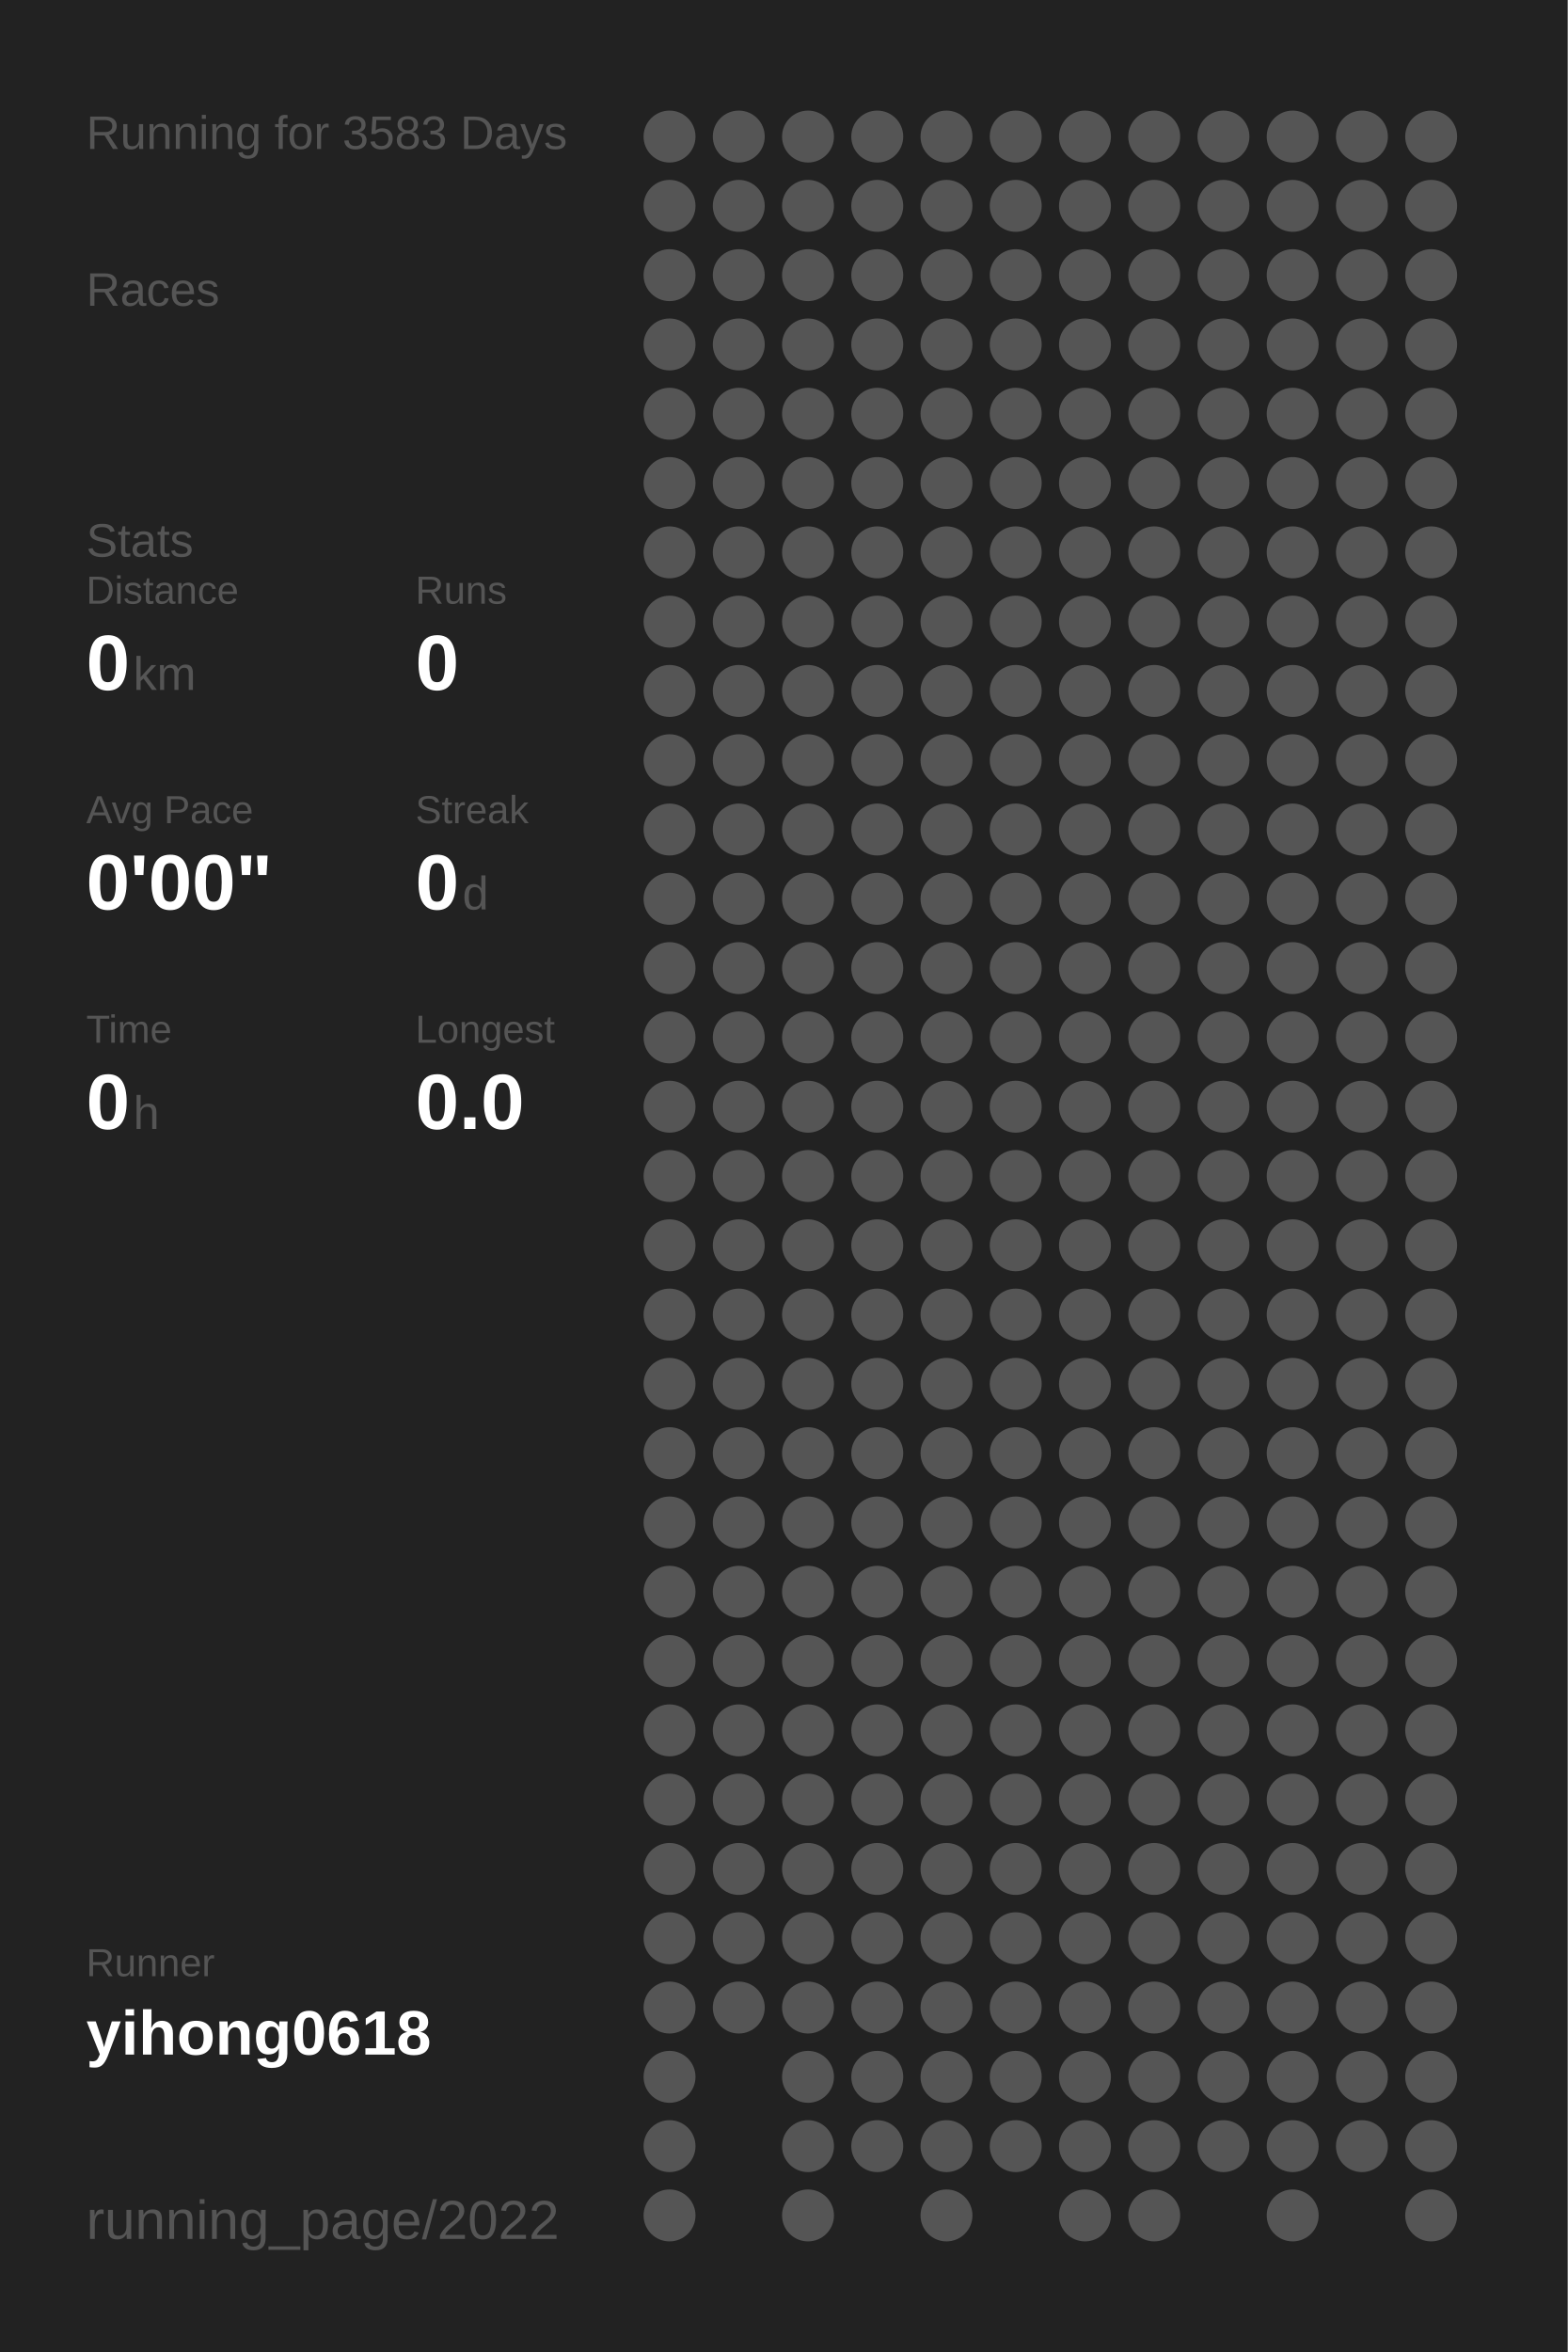
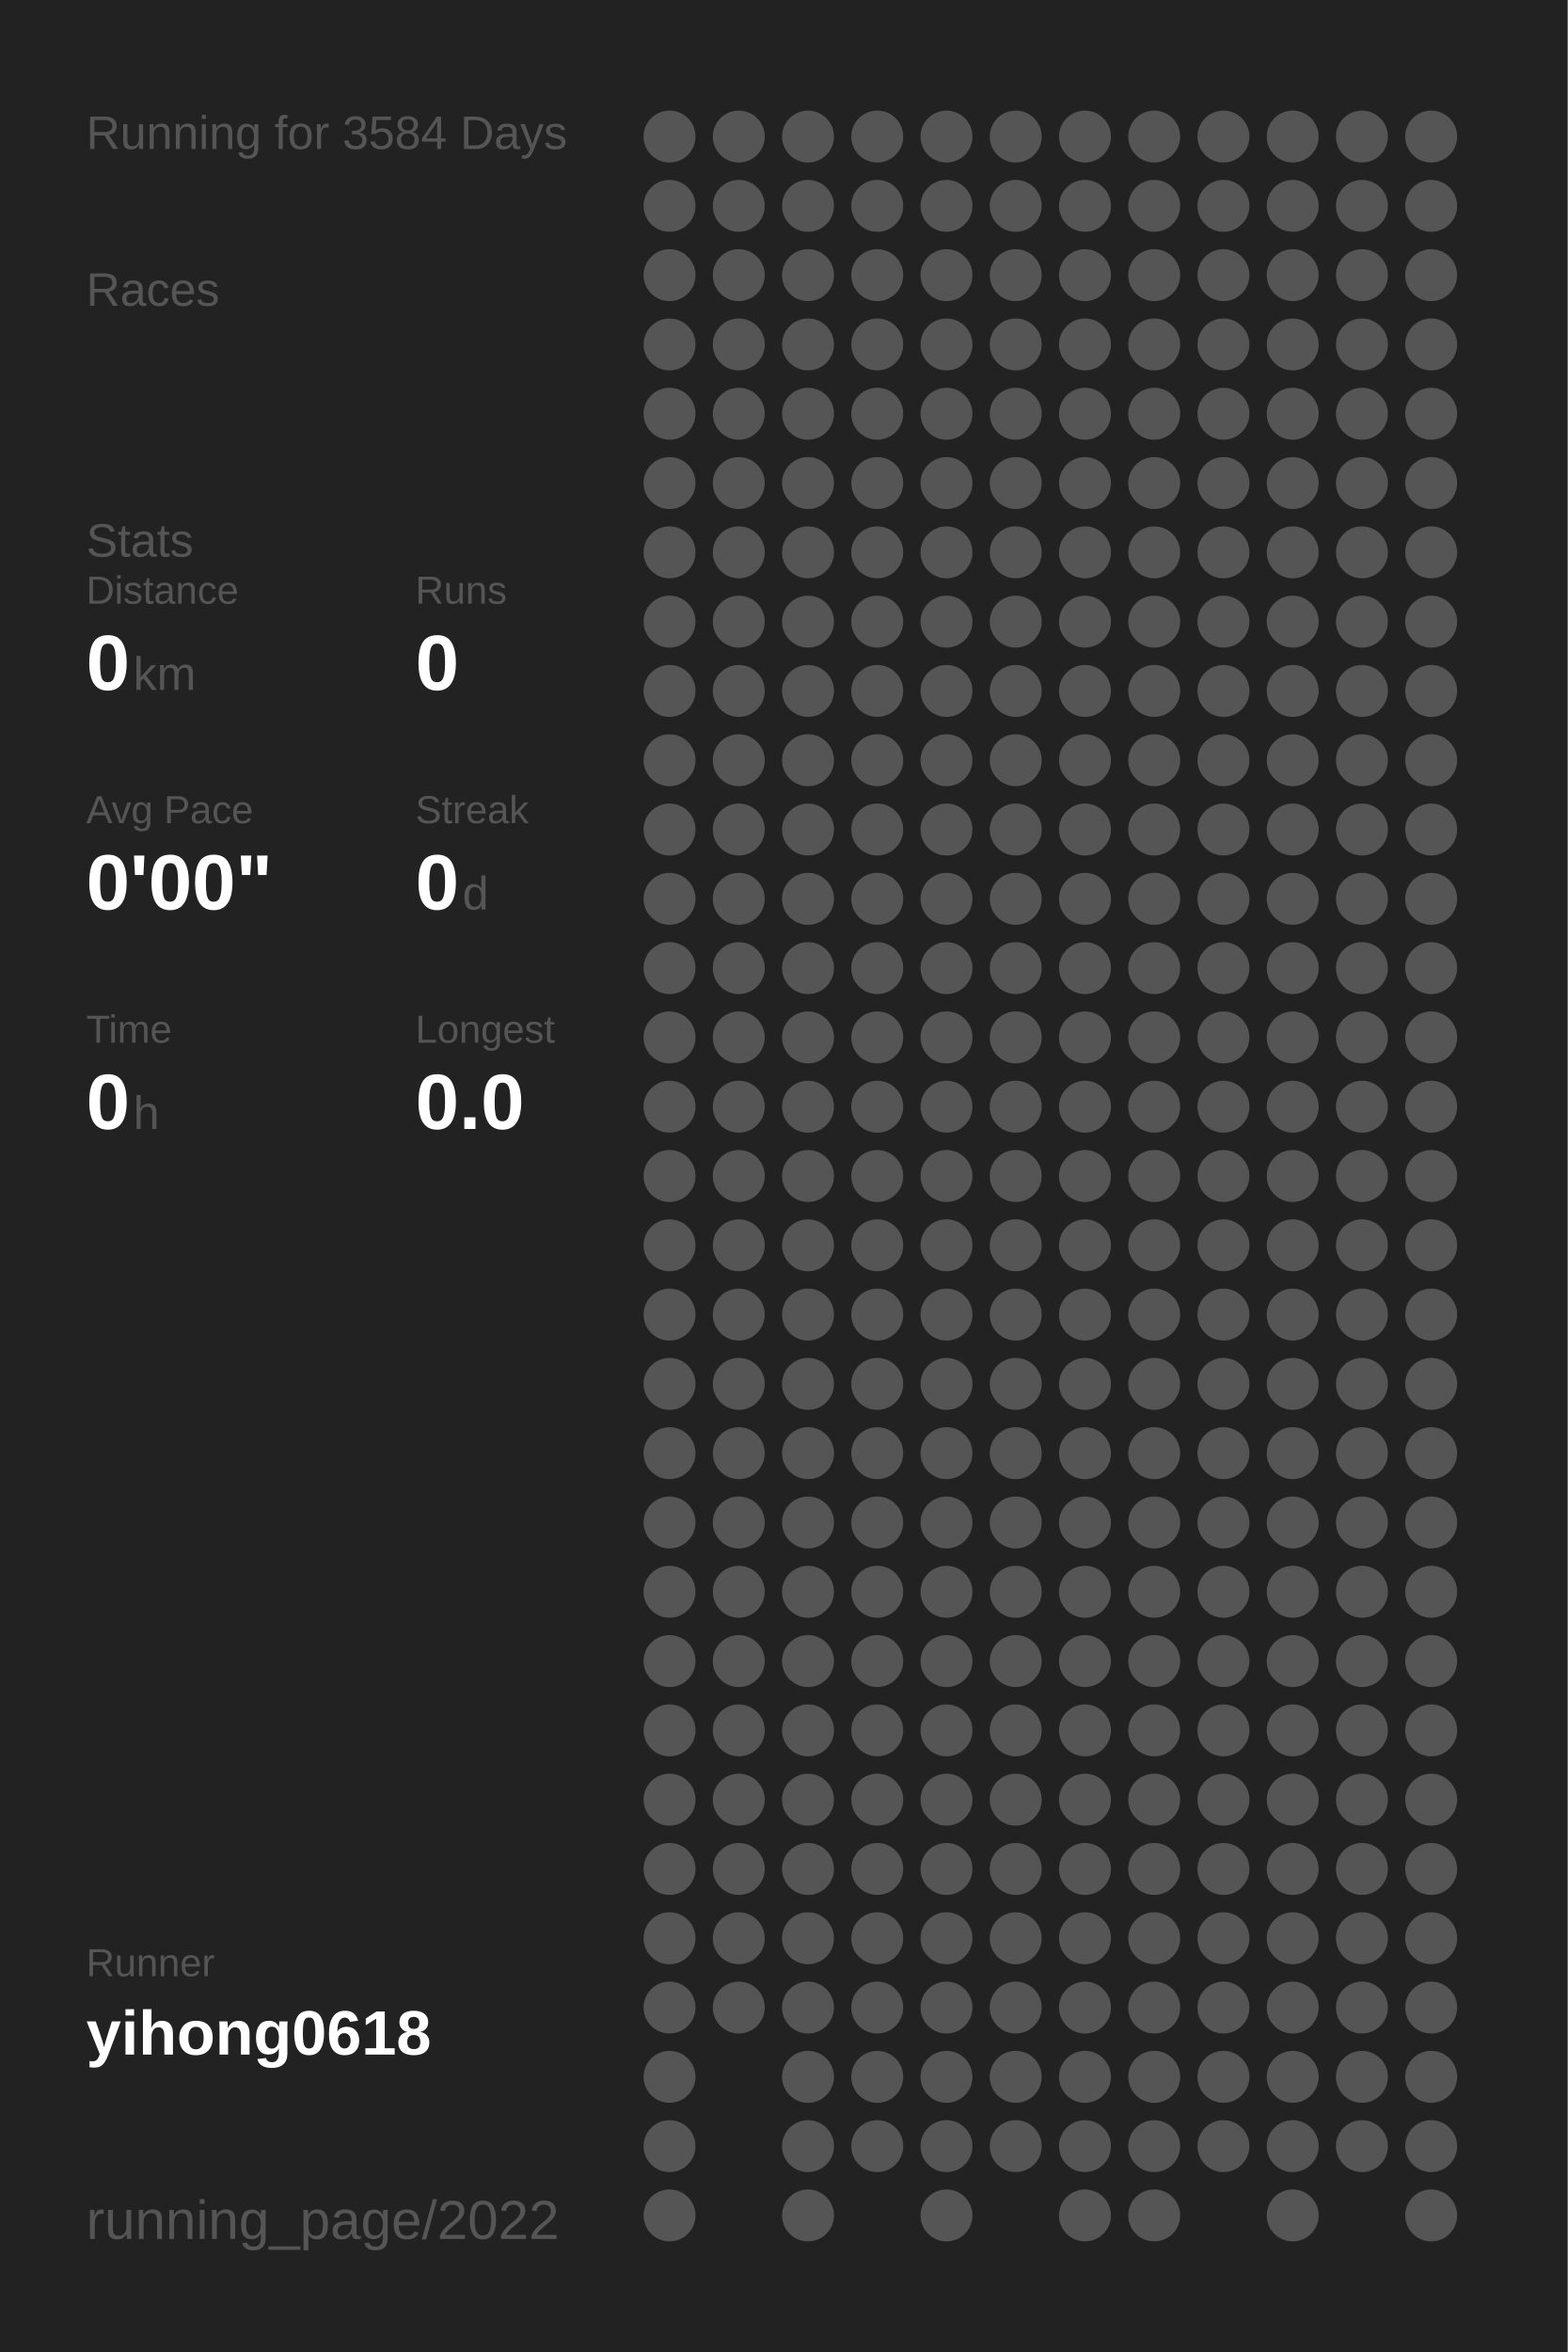
<svg xmlns="http://www.w3.org/2000/svg" baseProfile="full" height="300mm" version="1.1" viewBox="0,0,200,300" width="200mm">
  <defs />
  <rect fill="#222222" height="300" width="200" x="0" y="0" />
-   <text fill="#555555" style="font-size:6px; font-family:Arial;" x="11" y="19">Running for 3583 Days</text>
+   <text fill="#555555" style="font-size:6px; font-family:Arial;" x="11" y="19">Running for 3584 Days</text>
  <text fill="#555555" style="font-size:6px; font-family:Arial;" x="11" y="39">Races</text>
  <text fill="#555555" style="font-size:6px; font-family:Arial;" x="11" y="71">Stats</text>
  <text fill="#555555" style="font-size:5px; font-family:Arial;" x="11" y="77">Distance</text>
  <text fill="#FFFFFF" style="font-size:10px; font-family:Arial; font-weight:bold;" x="11" y="88">0</text>
  <text fill="#555555" style="font-size:6px; font-family:Arial;" x="17" y="88">km</text>
  <text fill="#555555" style="font-size:5px; font-family:Arial;" x="53" y="77">Runs</text>
  <text fill="#FFFFFF" style="font-size:10px; font-family:Arial; font-weight:bold;" x="53" y="88">0</text>
  <text fill="#555555" style="font-size:5px; font-family:Arial;" x="11" y="105">Avg Pace</text>
  <text fill="#FFFFFF" style="font-size:10px; font-family:Arial; font-weight:bold;" x="11" y="116">0'00"</text>
  <text fill="#555555" style="font-size:5px; font-family:Arial;" x="53" y="105">Streak</text>
  <text fill="#FFFFFF" style="font-size:10px; font-family:Arial; font-weight:bold;" x="53" y="116">0</text>
  <text fill="#555555" style="font-size:6px; font-family:Arial;" x="59" y="116">d</text>
  <text fill="#555555" style="font-size:5px; font-family:Arial;" x="11" y="133">Time</text>
  <text fill="#FFFFFF" style="font-size:10px; font-family:Arial; font-weight:bold;" x="11" y="144">0</text>
  <text fill="#555555" style="font-size:6px; font-family:Arial;" x="17" y="144">h</text>
  <text fill="#555555" style="font-size:5px; font-family:Arial;" x="53" y="133">Longest</text>
  <text fill="#FFFFFF" style="font-size:10px; font-family:Arial; font-weight:bold;" x="53" y="144">0.0</text>
  <text fill="#555555" style="font-size:5px; font-family:Arial;" x="11" y="252.065">Runner</text>
  <text fill="#FFFFFF" style="font-size:8px; font-family:Arial; font-weight:bold;" x="11" y="262.065">yihong0618</text>
  <text fill="#555555" style="font-size:7px; font-family:Arial;" x="11" y="285.581">running_page/2022</text>
  <circle cx="85.417" cy="17.419" fill="#555555" r="3.312" />
  <circle cx="85.417" cy="26.258" fill="#555555" r="3.312" />
  <circle cx="85.417" cy="35.097" fill="#555555" r="3.312" />
  <circle cx="85.417" cy="43.935" fill="#555555" r="3.312" />
  <circle cx="85.417" cy="52.774" fill="#555555" r="3.312" />
  <circle cx="85.417" cy="61.613" fill="#555555" r="3.312" />
  <circle cx="85.417" cy="70.452" fill="#555555" r="3.312" />
  <circle cx="85.417" cy="79.29" fill="#555555" r="3.312" />
  <circle cx="85.417" cy="88.129" fill="#555555" r="3.312" />
  <circle cx="85.417" cy="96.968" fill="#555555" r="3.312" />
  <circle cx="85.417" cy="105.806" fill="#555555" r="3.312" />
  <circle cx="85.417" cy="114.645" fill="#555555" r="3.312" />
  <circle cx="85.417" cy="123.484" fill="#555555" r="3.312" />
  <circle cx="85.417" cy="132.323" fill="#555555" r="3.312" />
  <circle cx="85.417" cy="141.161" fill="#555555" r="3.312" />
  <circle cx="85.417" cy="150" fill="#555555" r="3.312" />
  <circle cx="85.417" cy="158.839" fill="#555555" r="3.312" />
  <circle cx="85.417" cy="167.677" fill="#555555" r="3.312" />
  <circle cx="85.417" cy="176.516" fill="#555555" r="3.312" />
  <circle cx="85.417" cy="185.355" fill="#555555" r="3.312" />
  <circle cx="85.417" cy="194.194" fill="#555555" r="3.312" />
  <circle cx="85.417" cy="203.032" fill="#555555" r="3.312" />
  <circle cx="85.417" cy="211.871" fill="#555555" r="3.312" />
  <circle cx="85.417" cy="220.71" fill="#555555" r="3.312" />
  <circle cx="85.417" cy="229.548" fill="#555555" r="3.312" />
  <circle cx="85.417" cy="238.387" fill="#555555" r="3.312" />
  <circle cx="85.417" cy="247.226" fill="#555555" r="3.312" />
  <circle cx="85.417" cy="256.065" fill="#555555" r="3.312" />
  <circle cx="85.417" cy="264.903" fill="#555555" r="3.312" />
  <circle cx="85.417" cy="273.742" fill="#555555" r="3.312" />
  <circle cx="85.417" cy="282.581" fill="#555555" r="3.312" />
  <circle cx="94.25" cy="17.419" fill="#555555" r="3.312" />
  <circle cx="94.25" cy="26.258" fill="#555555" r="3.312" />
  <circle cx="94.25" cy="35.097" fill="#555555" r="3.312" />
  <circle cx="94.25" cy="43.935" fill="#555555" r="3.312" />
  <circle cx="94.25" cy="52.774" fill="#555555" r="3.312" />
  <circle cx="94.25" cy="61.613" fill="#555555" r="3.312" />
  <circle cx="94.25" cy="70.452" fill="#555555" r="3.312" />
  <circle cx="94.25" cy="79.29" fill="#555555" r="3.312" />
  <circle cx="94.25" cy="88.129" fill="#555555" r="3.312" />
  <circle cx="94.25" cy="96.968" fill="#555555" r="3.312" />
  <circle cx="94.25" cy="105.806" fill="#555555" r="3.312" />
  <circle cx="94.25" cy="114.645" fill="#555555" r="3.312" />
  <circle cx="94.25" cy="123.484" fill="#555555" r="3.312" />
  <circle cx="94.25" cy="132.323" fill="#555555" r="3.312" />
  <circle cx="94.25" cy="141.161" fill="#555555" r="3.312" />
  <circle cx="94.25" cy="150" fill="#555555" r="3.312" />
  <circle cx="94.25" cy="158.839" fill="#555555" r="3.312" />
  <circle cx="94.25" cy="167.677" fill="#555555" r="3.312" />
  <circle cx="94.25" cy="176.516" fill="#555555" r="3.312" />
  <circle cx="94.25" cy="185.355" fill="#555555" r="3.312" />
  <circle cx="94.25" cy="194.194" fill="#555555" r="3.312" />
  <circle cx="94.25" cy="203.032" fill="#555555" r="3.312" />
  <circle cx="94.25" cy="211.871" fill="#555555" r="3.312" />
  <circle cx="94.25" cy="220.71" fill="#555555" r="3.312" />
  <circle cx="94.25" cy="229.548" fill="#555555" r="3.312" />
  <circle cx="94.25" cy="238.387" fill="#555555" r="3.312" />
  <circle cx="94.25" cy="247.226" fill="#555555" r="3.312" />
  <circle cx="94.25" cy="256.065" fill="#555555" r="3.312" />
  <circle cx="103.083" cy="17.419" fill="#555555" r="3.312" />
  <circle cx="103.083" cy="26.258" fill="#555555" r="3.312" />
  <circle cx="103.083" cy="35.097" fill="#555555" r="3.312" />
  <circle cx="103.083" cy="43.935" fill="#555555" r="3.312" />
  <circle cx="103.083" cy="52.774" fill="#555555" r="3.312" />
  <circle cx="103.083" cy="61.613" fill="#555555" r="3.312" />
  <circle cx="103.083" cy="70.452" fill="#555555" r="3.312" />
  <circle cx="103.083" cy="79.29" fill="#555555" r="3.312" />
  <circle cx="103.083" cy="88.129" fill="#555555" r="3.312" />
  <circle cx="103.083" cy="96.968" fill="#555555" r="3.312" />
  <circle cx="103.083" cy="105.806" fill="#555555" r="3.312" />
  <circle cx="103.083" cy="114.645" fill="#555555" r="3.312" />
  <circle cx="103.083" cy="123.484" fill="#555555" r="3.312" />
  <circle cx="103.083" cy="132.323" fill="#555555" r="3.312" />
  <circle cx="103.083" cy="141.161" fill="#555555" r="3.312" />
  <circle cx="103.083" cy="150" fill="#555555" r="3.312" />
  <circle cx="103.083" cy="158.839" fill="#555555" r="3.312" />
  <circle cx="103.083" cy="167.677" fill="#555555" r="3.312" />
  <circle cx="103.083" cy="176.516" fill="#555555" r="3.312" />
  <circle cx="103.083" cy="185.355" fill="#555555" r="3.312" />
  <circle cx="103.083" cy="194.194" fill="#555555" r="3.312" />
  <circle cx="103.083" cy="203.032" fill="#555555" r="3.312" />
  <circle cx="103.083" cy="211.871" fill="#555555" r="3.312" />
  <circle cx="103.083" cy="220.71" fill="#555555" r="3.312" />
  <circle cx="103.083" cy="229.548" fill="#555555" r="3.312" />
  <circle cx="103.083" cy="238.387" fill="#555555" r="3.312" />
  <circle cx="103.083" cy="247.226" fill="#555555" r="3.312" />
  <circle cx="103.083" cy="256.065" fill="#555555" r="3.312" />
  <circle cx="103.083" cy="264.903" fill="#555555" r="3.312" />
  <circle cx="103.083" cy="273.742" fill="#555555" r="3.312" />
  <circle cx="103.083" cy="282.581" fill="#555555" r="3.312" />
  <circle cx="111.917" cy="17.419" fill="#555555" r="3.312" />
  <circle cx="111.917" cy="26.258" fill="#555555" r="3.312" />
  <circle cx="111.917" cy="35.097" fill="#555555" r="3.312" />
  <circle cx="111.917" cy="43.935" fill="#555555" r="3.312" />
  <circle cx="111.917" cy="52.774" fill="#555555" r="3.312" />
  <circle cx="111.917" cy="61.613" fill="#555555" r="3.312" />
  <circle cx="111.917" cy="70.452" fill="#555555" r="3.312" />
  <circle cx="111.917" cy="79.29" fill="#555555" r="3.312" />
  <circle cx="111.917" cy="88.129" fill="#555555" r="3.312" />
  <circle cx="111.917" cy="96.968" fill="#555555" r="3.312" />
  <circle cx="111.917" cy="105.806" fill="#555555" r="3.312" />
  <circle cx="111.917" cy="114.645" fill="#555555" r="3.312" />
  <circle cx="111.917" cy="123.484" fill="#555555" r="3.312" />
  <circle cx="111.917" cy="132.323" fill="#555555" r="3.312" />
  <circle cx="111.917" cy="141.161" fill="#555555" r="3.312" />
  <circle cx="111.917" cy="150" fill="#555555" r="3.312" />
  <circle cx="111.917" cy="158.839" fill="#555555" r="3.312" />
  <circle cx="111.917" cy="167.677" fill="#555555" r="3.312" />
  <circle cx="111.917" cy="176.516" fill="#555555" r="3.312" />
  <circle cx="111.917" cy="185.355" fill="#555555" r="3.312" />
  <circle cx="111.917" cy="194.194" fill="#555555" r="3.312" />
  <circle cx="111.917" cy="203.032" fill="#555555" r="3.312" />
  <circle cx="111.917" cy="211.871" fill="#555555" r="3.312" />
  <circle cx="111.917" cy="220.71" fill="#555555" r="3.312" />
  <circle cx="111.917" cy="229.548" fill="#555555" r="3.312" />
  <circle cx="111.917" cy="238.387" fill="#555555" r="3.312" />
  <circle cx="111.917" cy="247.226" fill="#555555" r="3.312" />
  <circle cx="111.917" cy="256.065" fill="#555555" r="3.312" />
  <circle cx="111.917" cy="264.903" fill="#555555" r="3.312" />
  <circle cx="111.917" cy="273.742" fill="#555555" r="3.312" />
  <circle cx="120.75" cy="17.419" fill="#555555" r="3.312" />
  <circle cx="120.75" cy="26.258" fill="#555555" r="3.312" />
  <circle cx="120.75" cy="35.097" fill="#555555" r="3.312" />
  <circle cx="120.75" cy="43.935" fill="#555555" r="3.312" />
  <circle cx="120.75" cy="52.774" fill="#555555" r="3.312" />
  <circle cx="120.75" cy="61.613" fill="#555555" r="3.312" />
  <circle cx="120.75" cy="70.452" fill="#555555" r="3.312" />
  <circle cx="120.75" cy="79.29" fill="#555555" r="3.312" />
  <circle cx="120.75" cy="88.129" fill="#555555" r="3.312" />
  <circle cx="120.75" cy="96.968" fill="#555555" r="3.312" />
  <circle cx="120.75" cy="105.806" fill="#555555" r="3.312" />
  <circle cx="120.75" cy="114.645" fill="#555555" r="3.312" />
  <circle cx="120.75" cy="123.484" fill="#555555" r="3.312" />
  <circle cx="120.75" cy="132.323" fill="#555555" r="3.312" />
  <circle cx="120.75" cy="141.161" fill="#555555" r="3.312" />
  <circle cx="120.75" cy="150" fill="#555555" r="3.312" />
  <circle cx="120.75" cy="158.839" fill="#555555" r="3.312" />
  <circle cx="120.75" cy="167.677" fill="#555555" r="3.312" />
  <circle cx="120.75" cy="176.516" fill="#555555" r="3.312" />
  <circle cx="120.75" cy="185.355" fill="#555555" r="3.312" />
  <circle cx="120.75" cy="194.194" fill="#555555" r="3.312" />
  <circle cx="120.75" cy="203.032" fill="#555555" r="3.312" />
  <circle cx="120.75" cy="211.871" fill="#555555" r="3.312" />
  <circle cx="120.75" cy="220.71" fill="#555555" r="3.312" />
  <circle cx="120.75" cy="229.548" fill="#555555" r="3.312" />
  <circle cx="120.75" cy="238.387" fill="#555555" r="3.312" />
  <circle cx="120.75" cy="247.226" fill="#555555" r="3.312" />
  <circle cx="120.75" cy="256.065" fill="#555555" r="3.312" />
  <circle cx="120.75" cy="264.903" fill="#555555" r="3.312" />
  <circle cx="120.75" cy="273.742" fill="#555555" r="3.312" />
  <circle cx="120.75" cy="282.581" fill="#555555" r="3.312" />
  <circle cx="129.583" cy="17.419" fill="#555555" r="3.312" />
  <circle cx="129.583" cy="26.258" fill="#555555" r="3.312" />
  <circle cx="129.583" cy="35.097" fill="#555555" r="3.312" />
  <circle cx="129.583" cy="43.935" fill="#555555" r="3.312" />
  <circle cx="129.583" cy="52.774" fill="#555555" r="3.312" />
  <circle cx="129.583" cy="61.613" fill="#555555" r="3.312" />
  <circle cx="129.583" cy="70.452" fill="#555555" r="3.312" />
  <circle cx="129.583" cy="79.29" fill="#555555" r="3.312" />
  <circle cx="129.583" cy="88.129" fill="#555555" r="3.312" />
  <circle cx="129.583" cy="96.968" fill="#555555" r="3.312" />
  <circle cx="129.583" cy="105.806" fill="#555555" r="3.312" />
  <circle cx="129.583" cy="114.645" fill="#555555" r="3.312" />
  <circle cx="129.583" cy="123.484" fill="#555555" r="3.312" />
  <circle cx="129.583" cy="132.323" fill="#555555" r="3.312" />
  <circle cx="129.583" cy="141.161" fill="#555555" r="3.312" />
  <circle cx="129.583" cy="150" fill="#555555" r="3.312" />
  <circle cx="129.583" cy="158.839" fill="#555555" r="3.312" />
  <circle cx="129.583" cy="167.677" fill="#555555" r="3.312" />
  <circle cx="129.583" cy="176.516" fill="#555555" r="3.312" />
  <circle cx="129.583" cy="185.355" fill="#555555" r="3.312" />
  <circle cx="129.583" cy="194.194" fill="#555555" r="3.312" />
  <circle cx="129.583" cy="203.032" fill="#555555" r="3.312" />
  <circle cx="129.583" cy="211.871" fill="#555555" r="3.312" />
  <circle cx="129.583" cy="220.71" fill="#555555" r="3.312" />
  <circle cx="129.583" cy="229.548" fill="#555555" r="3.312" />
  <circle cx="129.583" cy="238.387" fill="#555555" r="3.312" />
  <circle cx="129.583" cy="247.226" fill="#555555" r="3.312" />
  <circle cx="129.583" cy="256.065" fill="#555555" r="3.312" />
  <circle cx="129.583" cy="264.903" fill="#555555" r="3.312" />
  <circle cx="129.583" cy="273.742" fill="#555555" r="3.312" />
  <circle cx="138.417" cy="17.419" fill="#555555" r="3.312" />
  <circle cx="138.417" cy="26.258" fill="#555555" r="3.312" />
  <circle cx="138.417" cy="35.097" fill="#555555" r="3.312" />
  <circle cx="138.417" cy="43.935" fill="#555555" r="3.312" />
  <circle cx="138.417" cy="52.774" fill="#555555" r="3.312" />
  <circle cx="138.417" cy="61.613" fill="#555555" r="3.312" />
  <circle cx="138.417" cy="70.452" fill="#555555" r="3.312" />
  <circle cx="138.417" cy="79.29" fill="#555555" r="3.312" />
  <circle cx="138.417" cy="88.129" fill="#555555" r="3.312" />
  <circle cx="138.417" cy="96.968" fill="#555555" r="3.312" />
  <circle cx="138.417" cy="105.806" fill="#555555" r="3.312" />
  <circle cx="138.417" cy="114.645" fill="#555555" r="3.312" />
  <circle cx="138.417" cy="123.484" fill="#555555" r="3.312" />
  <circle cx="138.417" cy="132.323" fill="#555555" r="3.312" />
  <circle cx="138.417" cy="141.161" fill="#555555" r="3.312" />
  <circle cx="138.417" cy="150" fill="#555555" r="3.312" />
  <circle cx="138.417" cy="158.839" fill="#555555" r="3.312" />
  <circle cx="138.417" cy="167.677" fill="#555555" r="3.312" />
  <circle cx="138.417" cy="176.516" fill="#555555" r="3.312" />
  <circle cx="138.417" cy="185.355" fill="#555555" r="3.312" />
  <circle cx="138.417" cy="194.194" fill="#555555" r="3.312" />
  <circle cx="138.417" cy="203.032" fill="#555555" r="3.312" />
  <circle cx="138.417" cy="211.871" fill="#555555" r="3.312" />
  <circle cx="138.417" cy="220.71" fill="#555555" r="3.312" />
  <circle cx="138.417" cy="229.548" fill="#555555" r="3.312" />
  <circle cx="138.417" cy="238.387" fill="#555555" r="3.312" />
  <circle cx="138.417" cy="247.226" fill="#555555" r="3.312" />
  <circle cx="138.417" cy="256.065" fill="#555555" r="3.312" />
  <circle cx="138.417" cy="264.903" fill="#555555" r="3.312" />
  <circle cx="138.417" cy="273.742" fill="#555555" r="3.312" />
  <circle cx="138.417" cy="282.581" fill="#555555" r="3.312" />
  <circle cx="147.25" cy="17.419" fill="#555555" r="3.312" />
  <circle cx="147.25" cy="26.258" fill="#555555" r="3.312" />
  <circle cx="147.25" cy="35.097" fill="#555555" r="3.312" />
  <circle cx="147.25" cy="43.935" fill="#555555" r="3.312" />
  <circle cx="147.25" cy="52.774" fill="#555555" r="3.312" />
  <circle cx="147.25" cy="61.613" fill="#555555" r="3.312" />
  <circle cx="147.25" cy="70.452" fill="#555555" r="3.312" />
  <circle cx="147.25" cy="79.29" fill="#555555" r="3.312" />
  <circle cx="147.25" cy="88.129" fill="#555555" r="3.312" />
  <circle cx="147.25" cy="96.968" fill="#555555" r="3.312" />
  <circle cx="147.25" cy="105.806" fill="#555555" r="3.312" />
  <circle cx="147.25" cy="114.645" fill="#555555" r="3.312" />
  <circle cx="147.25" cy="123.484" fill="#555555" r="3.312" />
  <circle cx="147.25" cy="132.323" fill="#555555" r="3.312" />
  <circle cx="147.25" cy="141.161" fill="#555555" r="3.312" />
  <circle cx="147.25" cy="150" fill="#555555" r="3.312" />
  <circle cx="147.25" cy="158.839" fill="#555555" r="3.312" />
  <circle cx="147.25" cy="167.677" fill="#555555" r="3.312" />
  <circle cx="147.25" cy="176.516" fill="#555555" r="3.312" />
  <circle cx="147.25" cy="185.355" fill="#555555" r="3.312" />
  <circle cx="147.25" cy="194.194" fill="#555555" r="3.312" />
  <circle cx="147.25" cy="203.032" fill="#555555" r="3.312" />
  <circle cx="147.25" cy="211.871" fill="#555555" r="3.312" />
  <circle cx="147.25" cy="220.71" fill="#555555" r="3.312" />
  <circle cx="147.25" cy="229.548" fill="#555555" r="3.312" />
  <circle cx="147.25" cy="238.387" fill="#555555" r="3.312" />
  <circle cx="147.25" cy="247.226" fill="#555555" r="3.312" />
  <circle cx="147.25" cy="256.065" fill="#555555" r="3.312" />
  <circle cx="147.25" cy="264.903" fill="#555555" r="3.312" />
  <circle cx="147.25" cy="273.742" fill="#555555" r="3.312" />
  <circle cx="147.25" cy="282.581" fill="#555555" r="3.312" />
  <circle cx="156.083" cy="17.419" fill="#555555" r="3.312" />
  <circle cx="156.083" cy="26.258" fill="#555555" r="3.312" />
  <circle cx="156.083" cy="35.097" fill="#555555" r="3.312" />
  <circle cx="156.083" cy="43.935" fill="#555555" r="3.312" />
  <circle cx="156.083" cy="52.774" fill="#555555" r="3.312" />
  <circle cx="156.083" cy="61.613" fill="#555555" r="3.312" />
  <circle cx="156.083" cy="70.452" fill="#555555" r="3.312" />
  <circle cx="156.083" cy="79.29" fill="#555555" r="3.312" />
  <circle cx="156.083" cy="88.129" fill="#555555" r="3.312" />
  <circle cx="156.083" cy="96.968" fill="#555555" r="3.312" />
  <circle cx="156.083" cy="105.806" fill="#555555" r="3.312" />
  <circle cx="156.083" cy="114.645" fill="#555555" r="3.312" />
  <circle cx="156.083" cy="123.484" fill="#555555" r="3.312" />
  <circle cx="156.083" cy="132.323" fill="#555555" r="3.312" />
  <circle cx="156.083" cy="141.161" fill="#555555" r="3.312" />
  <circle cx="156.083" cy="150" fill="#555555" r="3.312" />
  <circle cx="156.083" cy="158.839" fill="#555555" r="3.312" />
  <circle cx="156.083" cy="167.677" fill="#555555" r="3.312" />
  <circle cx="156.083" cy="176.516" fill="#555555" r="3.312" />
  <circle cx="156.083" cy="185.355" fill="#555555" r="3.312" />
  <circle cx="156.083" cy="194.194" fill="#555555" r="3.312" />
  <circle cx="156.083" cy="203.032" fill="#555555" r="3.312" />
  <circle cx="156.083" cy="211.871" fill="#555555" r="3.312" />
  <circle cx="156.083" cy="220.71" fill="#555555" r="3.312" />
  <circle cx="156.083" cy="229.548" fill="#555555" r="3.312" />
  <circle cx="156.083" cy="238.387" fill="#555555" r="3.312" />
  <circle cx="156.083" cy="247.226" fill="#555555" r="3.312" />
  <circle cx="156.083" cy="256.065" fill="#555555" r="3.312" />
  <circle cx="156.083" cy="264.903" fill="#555555" r="3.312" />
  <circle cx="156.083" cy="273.742" fill="#555555" r="3.312" />
  <circle cx="164.917" cy="17.419" fill="#555555" r="3.312" />
  <circle cx="164.917" cy="26.258" fill="#555555" r="3.312" />
  <circle cx="164.917" cy="35.097" fill="#555555" r="3.312" />
  <circle cx="164.917" cy="43.935" fill="#555555" r="3.312" />
  <circle cx="164.917" cy="52.774" fill="#555555" r="3.312" />
  <circle cx="164.917" cy="61.613" fill="#555555" r="3.312" />
  <circle cx="164.917" cy="70.452" fill="#555555" r="3.312" />
  <circle cx="164.917" cy="79.29" fill="#555555" r="3.312" />
  <circle cx="164.917" cy="88.129" fill="#555555" r="3.312" />
  <circle cx="164.917" cy="96.968" fill="#555555" r="3.312" />
  <circle cx="164.917" cy="105.806" fill="#555555" r="3.312" />
  <circle cx="164.917" cy="114.645" fill="#555555" r="3.312" />
  <circle cx="164.917" cy="123.484" fill="#555555" r="3.312" />
  <circle cx="164.917" cy="132.323" fill="#555555" r="3.312" />
  <circle cx="164.917" cy="141.161" fill="#555555" r="3.312" />
  <circle cx="164.917" cy="150" fill="#555555" r="3.312" />
  <circle cx="164.917" cy="158.839" fill="#555555" r="3.312" />
  <circle cx="164.917" cy="167.677" fill="#555555" r="3.312" />
  <circle cx="164.917" cy="176.516" fill="#555555" r="3.312" />
  <circle cx="164.917" cy="185.355" fill="#555555" r="3.312" />
  <circle cx="164.917" cy="194.194" fill="#555555" r="3.312" />
  <circle cx="164.917" cy="203.032" fill="#555555" r="3.312" />
  <circle cx="164.917" cy="211.871" fill="#555555" r="3.312" />
  <circle cx="164.917" cy="220.71" fill="#555555" r="3.312" />
  <circle cx="164.917" cy="229.548" fill="#555555" r="3.312" />
  <circle cx="164.917" cy="238.387" fill="#555555" r="3.312" />
  <circle cx="164.917" cy="247.226" fill="#555555" r="3.312" />
  <circle cx="164.917" cy="256.065" fill="#555555" r="3.312" />
  <circle cx="164.917" cy="264.903" fill="#555555" r="3.312" />
  <circle cx="164.917" cy="273.742" fill="#555555" r="3.312" />
  <circle cx="164.917" cy="282.581" fill="#555555" r="3.312" />
  <circle cx="173.75" cy="17.419" fill="#555555" r="3.312" />
  <circle cx="173.75" cy="26.258" fill="#555555" r="3.312" />
  <circle cx="173.75" cy="35.097" fill="#555555" r="3.312" />
  <circle cx="173.75" cy="43.935" fill="#555555" r="3.312" />
  <circle cx="173.75" cy="52.774" fill="#555555" r="3.312" />
  <circle cx="173.75" cy="61.613" fill="#555555" r="3.312" />
  <circle cx="173.75" cy="70.452" fill="#555555" r="3.312" />
  <circle cx="173.75" cy="79.29" fill="#555555" r="3.312" />
  <circle cx="173.75" cy="88.129" fill="#555555" r="3.312" />
  <circle cx="173.75" cy="96.968" fill="#555555" r="3.312" />
  <circle cx="173.75" cy="105.806" fill="#555555" r="3.312" />
  <circle cx="173.75" cy="114.645" fill="#555555" r="3.312" />
  <circle cx="173.75" cy="123.484" fill="#555555" r="3.312" />
  <circle cx="173.75" cy="132.323" fill="#555555" r="3.312" />
  <circle cx="173.75" cy="141.161" fill="#555555" r="3.312" />
  <circle cx="173.75" cy="150" fill="#555555" r="3.312" />
  <circle cx="173.75" cy="158.839" fill="#555555" r="3.312" />
  <circle cx="173.75" cy="167.677" fill="#555555" r="3.312" />
  <circle cx="173.75" cy="176.516" fill="#555555" r="3.312" />
  <circle cx="173.75" cy="185.355" fill="#555555" r="3.312" />
  <circle cx="173.75" cy="194.194" fill="#555555" r="3.312" />
  <circle cx="173.75" cy="203.032" fill="#555555" r="3.312" />
  <circle cx="173.75" cy="211.871" fill="#555555" r="3.312" />
  <circle cx="173.75" cy="220.71" fill="#555555" r="3.312" />
  <circle cx="173.75" cy="229.548" fill="#555555" r="3.312" />
  <circle cx="173.75" cy="238.387" fill="#555555" r="3.312" />
  <circle cx="173.75" cy="247.226" fill="#555555" r="3.312" />
  <circle cx="173.75" cy="256.065" fill="#555555" r="3.312" />
  <circle cx="173.75" cy="264.903" fill="#555555" r="3.312" />
  <circle cx="173.75" cy="273.742" fill="#555555" r="3.312" />
  <circle cx="182.583" cy="17.419" fill="#555555" r="3.312" />
  <circle cx="182.583" cy="26.258" fill="#555555" r="3.312" />
  <circle cx="182.583" cy="35.097" fill="#555555" r="3.312" />
  <circle cx="182.583" cy="43.935" fill="#555555" r="3.312" />
  <circle cx="182.583" cy="52.774" fill="#555555" r="3.312" />
  <circle cx="182.583" cy="61.613" fill="#555555" r="3.312" />
  <circle cx="182.583" cy="70.452" fill="#555555" r="3.312" />
  <circle cx="182.583" cy="79.29" fill="#555555" r="3.312" />
  <circle cx="182.583" cy="88.129" fill="#555555" r="3.312" />
  <circle cx="182.583" cy="96.968" fill="#555555" r="3.312" />
  <circle cx="182.583" cy="105.806" fill="#555555" r="3.312" />
  <circle cx="182.583" cy="114.645" fill="#555555" r="3.312" />
  <circle cx="182.583" cy="123.484" fill="#555555" r="3.312" />
  <circle cx="182.583" cy="132.323" fill="#555555" r="3.312" />
  <circle cx="182.583" cy="141.161" fill="#555555" r="3.312" />
  <circle cx="182.583" cy="150" fill="#555555" r="3.312" />
  <circle cx="182.583" cy="158.839" fill="#555555" r="3.312" />
  <circle cx="182.583" cy="167.677" fill="#555555" r="3.312" />
  <circle cx="182.583" cy="176.516" fill="#555555" r="3.312" />
  <circle cx="182.583" cy="185.355" fill="#555555" r="3.312" />
  <circle cx="182.583" cy="194.194" fill="#555555" r="3.312" />
  <circle cx="182.583" cy="203.032" fill="#555555" r="3.312" />
  <circle cx="182.583" cy="211.871" fill="#555555" r="3.312" />
  <circle cx="182.583" cy="220.71" fill="#555555" r="3.312" />
  <circle cx="182.583" cy="229.548" fill="#555555" r="3.312" />
  <circle cx="182.583" cy="238.387" fill="#555555" r="3.312" />
  <circle cx="182.583" cy="247.226" fill="#555555" r="3.312" />
  <circle cx="182.583" cy="256.065" fill="#555555" r="3.312" />
  <circle cx="182.583" cy="264.903" fill="#555555" r="3.312" />
  <circle cx="182.583" cy="273.742" fill="#555555" r="3.312" />
  <circle cx="182.583" cy="282.581" fill="#555555" r="3.312" />
</svg>
